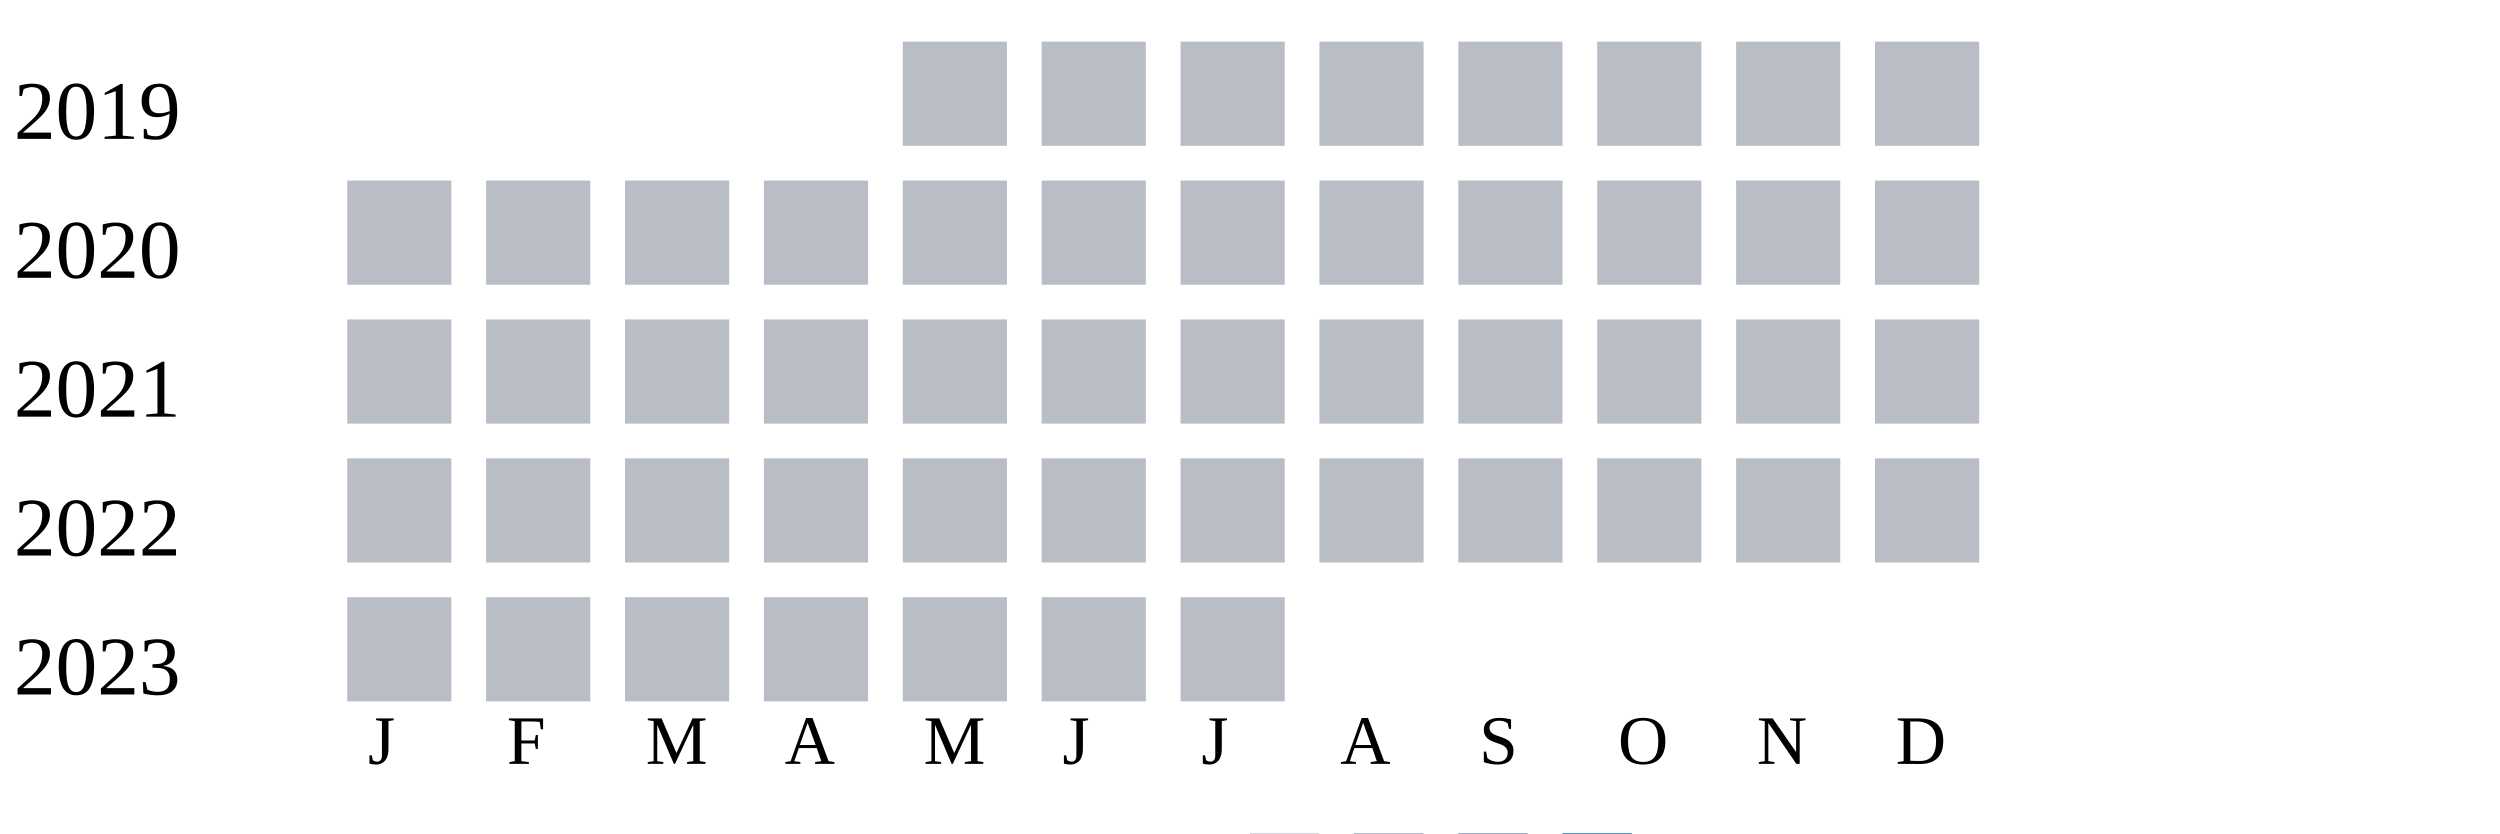
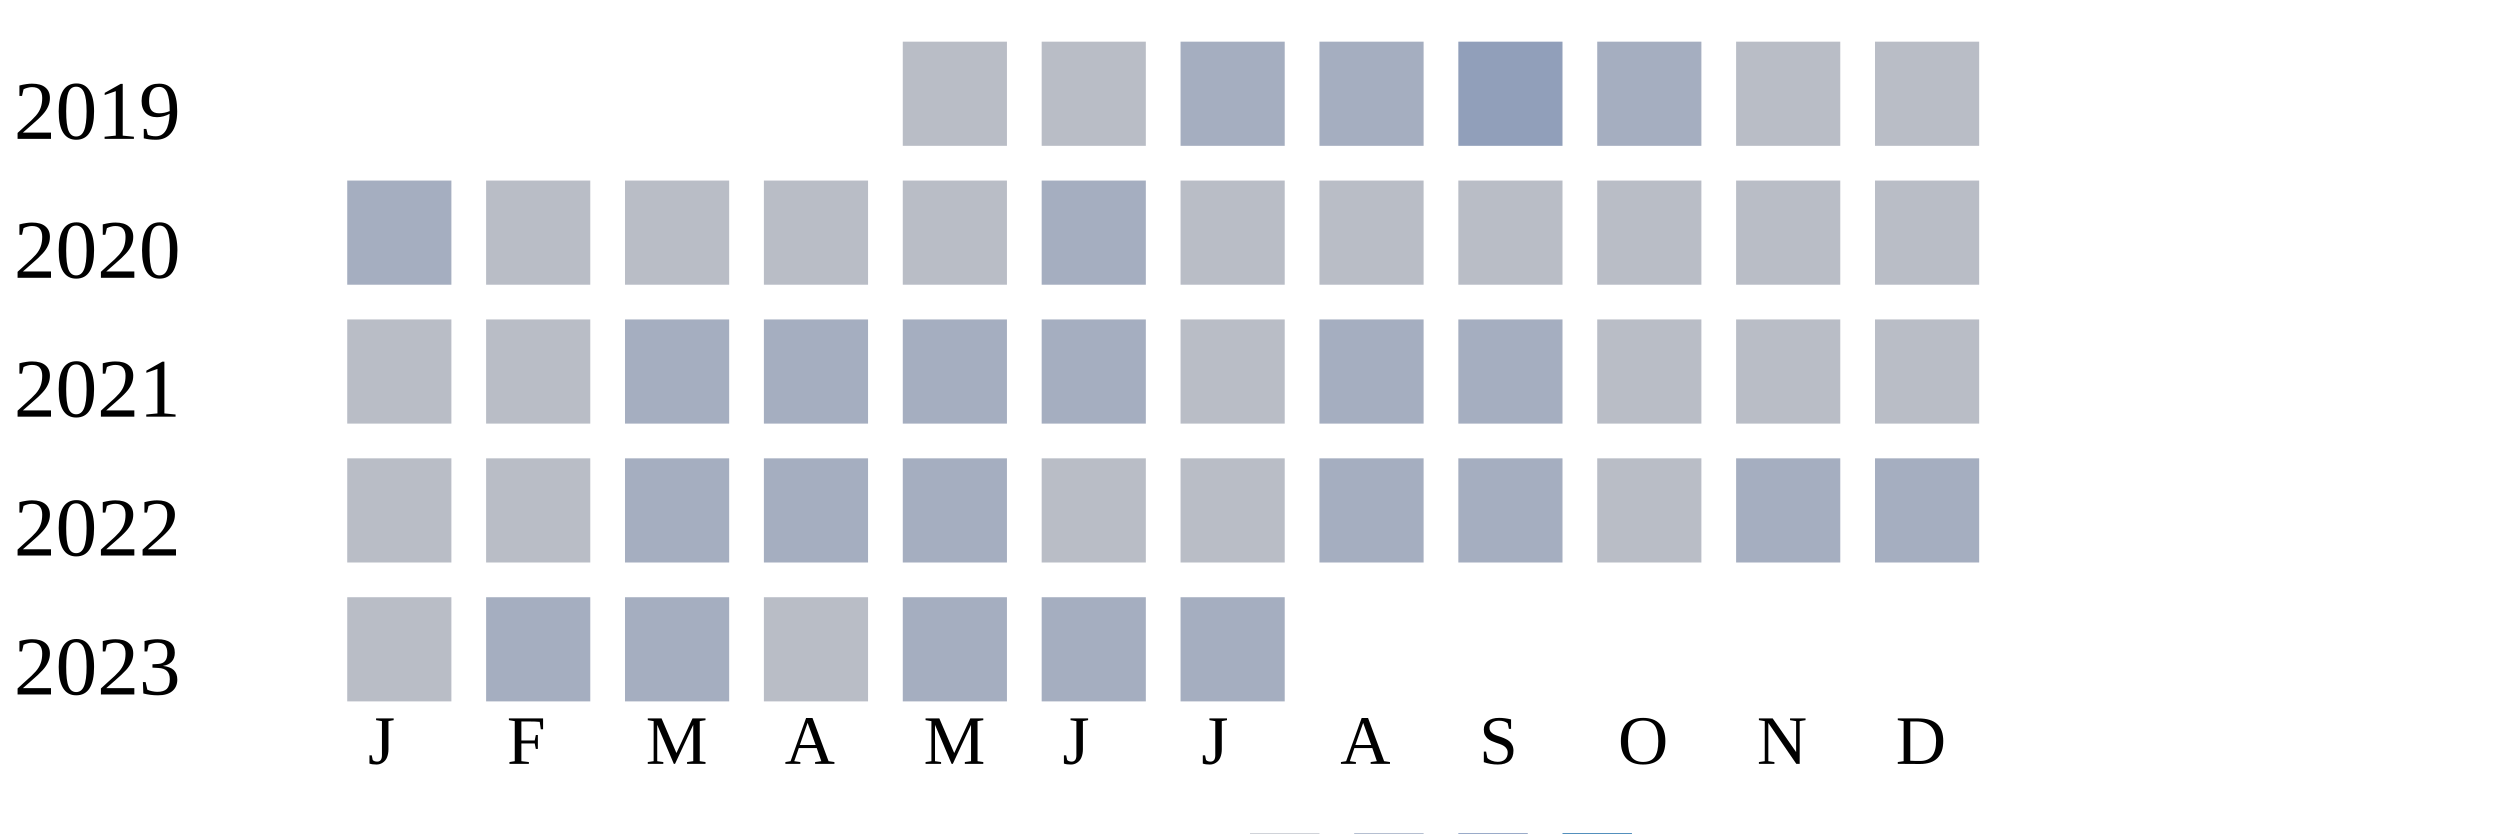
<svg xmlns="http://www.w3.org/2000/svg" width="360" height="120">
  <g transform="translate(0 0)">
    <text x="2" y="20">2019</text>
    <rect x="130" y="6" width="15" height="15" fill="#b9bdc6" />
    <rect x="150" y="6" width="15" height="15" fill="#b9bdc6" />
-     <rect x="170" y="6" width="15" height="15" fill="#b9bdc6" />
-     <rect x="190" y="6" width="15" height="15" fill="#b9bdc6" />
-     <rect x="210" y="6" width="15" height="15" fill="#b9bdc6" />
-     <rect x="230" y="6" width="15" height="15" fill="#b9bdc6" />
+     <rect x="170" y="6" width="15" height="15" fill="#a5aec0" />
+     <rect x="190" y="6" width="15" height="15" fill="#a5aec0" />
+     <rect x="210" y="6" width="15" height="15" fill="#919fba" />
+     <rect x="230" y="6" width="15" height="15" fill="#a5aec0" />
    <rect x="250" y="6" width="15" height="15" fill="#b9bdc6" />
    <rect x="270" y="6" width="15" height="15" fill="#b9bdc6" />
  </g>
  <g transform="translate(0 20)">
    <text x="2" y="20">2020</text>
-     <rect x="50" y="6" width="15" height="15" fill="#b9bdc6" />
+     <rect x="50" y="6" width="15" height="15" fill="#a5aec0" />
    <rect x="70" y="6" width="15" height="15" fill="#b9bdc6" />
    <rect x="90" y="6" width="15" height="15" fill="#b9bdc6" />
    <rect x="110" y="6" width="15" height="15" fill="#b9bdc6" />
    <rect x="130" y="6" width="15" height="15" fill="#b9bdc6" />
-     <rect x="150" y="6" width="15" height="15" fill="#b9bdc6" />
+     <rect x="150" y="6" width="15" height="15" fill="#a5aec0" />
    <rect x="170" y="6" width="15" height="15" fill="#b9bdc6" />
    <rect x="190" y="6" width="15" height="15" fill="#b9bdc6" />
    <rect x="210" y="6" width="15" height="15" fill="#b9bdc6" />
    <rect x="230" y="6" width="15" height="15" fill="#b9bdc6" />
    <rect x="250" y="6" width="15" height="15" fill="#b9bdc6" />
    <rect x="270" y="6" width="15" height="15" fill="#b9bdc6" />
  </g>
  <g transform="translate(0 40)">
    <text x="2" y="20">2021</text>
    <rect x="50" y="6" width="15" height="15" fill="#b9bdc6" />
    <rect x="70" y="6" width="15" height="15" fill="#b9bdc6" />
-     <rect x="90" y="6" width="15" height="15" fill="#b9bdc6" />
-     <rect x="110" y="6" width="15" height="15" fill="#b9bdc6" />
-     <rect x="130" y="6" width="15" height="15" fill="#b9bdc6" />
-     <rect x="150" y="6" width="15" height="15" fill="#b9bdc6" />
+     <rect x="90" y="6" width="15" height="15" fill="#a5aec0" />
+     <rect x="110" y="6" width="15" height="15" fill="#a5aec0" />
+     <rect x="130" y="6" width="15" height="15" fill="#a5aec0" />
+     <rect x="150" y="6" width="15" height="15" fill="#a5aec0" />
    <rect x="170" y="6" width="15" height="15" fill="#b9bdc6" />
-     <rect x="190" y="6" width="15" height="15" fill="#b9bdc6" />
-     <rect x="210" y="6" width="15" height="15" fill="#b9bdc6" />
+     <rect x="190" y="6" width="15" height="15" fill="#a5aec0" />
+     <rect x="210" y="6" width="15" height="15" fill="#a5aec0" />
    <rect x="230" y="6" width="15" height="15" fill="#b9bdc6" />
    <rect x="250" y="6" width="15" height="15" fill="#b9bdc6" />
    <rect x="270" y="6" width="15" height="15" fill="#b9bdc6" />
  </g>
  <g transform="translate(0 60)">
    <text x="2" y="20">2022</text>
    <rect x="50" y="6" width="15" height="15" fill="#b9bdc6" />
    <rect x="70" y="6" width="15" height="15" fill="#b9bdc6" />
-     <rect x="90" y="6" width="15" height="15" fill="#b9bdc6" />
-     <rect x="110" y="6" width="15" height="15" fill="#b9bdc6" />
-     <rect x="130" y="6" width="15" height="15" fill="#b9bdc6" />
+     <rect x="90" y="6" width="15" height="15" fill="#a5aec0" />
+     <rect x="110" y="6" width="15" height="15" fill="#a5aec0" />
+     <rect x="130" y="6" width="15" height="15" fill="#a5aec0" />
    <rect x="150" y="6" width="15" height="15" fill="#b9bdc6" />
    <rect x="170" y="6" width="15" height="15" fill="#b9bdc6" />
-     <rect x="190" y="6" width="15" height="15" fill="#b9bdc6" />
-     <rect x="210" y="6" width="15" height="15" fill="#b9bdc6" />
+     <rect x="190" y="6" width="15" height="15" fill="#a5aec0" />
+     <rect x="210" y="6" width="15" height="15" fill="#a5aec0" />
    <rect x="230" y="6" width="15" height="15" fill="#b9bdc6" />
-     <rect x="250" y="6" width="15" height="15" fill="#b9bdc6" />
-     <rect x="270" y="6" width="15" height="15" fill="#b9bdc6" />
+     <rect x="250" y="6" width="15" height="15" fill="#a5aec0" />
+     <rect x="270" y="6" width="15" height="15" fill="#a5aec0" />
  </g>
  <g transform="translate(0 80)">
    <text x="2" y="20">2023</text>
    <rect x="50" y="6" width="15" height="15" fill="#b9bdc6" />
-     <rect x="70" y="6" width="15" height="15" fill="#b9bdc6" />
-     <rect x="90" y="6" width="15" height="15" fill="#b9bdc6" />
+     <rect x="70" y="6" width="15" height="15" fill="#a5aec0" />
+     <rect x="90" y="6" width="15" height="15" fill="#a5aec0" />
    <rect x="110" y="6" width="15" height="15" fill="#b9bdc6" />
-     <rect x="130" y="6" width="15" height="15" fill="#b9bdc6" />
-     <rect x="150" y="6" width="15" height="15" fill="#b9bdc6" />
-     <rect x="170" y="6" width="15" height="15" fill="#b9bdc6" />
+     <rect x="130" y="6" width="15" height="15" fill="#a5aec0" />
+     <rect x="150" y="6" width="15" height="15" fill="#a5aec0" />
+     <rect x="170" y="6" width="15" height="15" fill="#a5aec0" />
  </g>
  <text style="font-size: 10px; text-align: center" x="53" y="110">J</text>
  <text style="font-size: 10px; text-align: center" x="73" y="110">F</text>
  <text style="font-size: 10px; text-align: center" x="93" y="110">M</text>
  <text style="font-size: 10px; text-align: center" x="113" y="110">A</text>
  <text style="font-size: 10px; text-align: center" x="133" y="110">M</text>
  <text style="font-size: 10px; text-align: center" x="153" y="110">J</text>
  <text style="font-size: 10px; text-align: center" x="173" y="110">J</text>
  <text style="font-size: 10px; text-align: center" x="193" y="110">A</text>
  <text style="font-size: 10px; text-align: center" x="213" y="110">S</text>
  <text style="font-size: 10px; text-align: center" x="233" y="110">O</text>
  <text style="font-size: 10px; text-align: center" x="253" y="110">N</text>
  <text style="font-size: 10px; text-align: center" x="273" y="110">D</text>
  <text style="font-size: 10px;" x="155" y="129">Less</text>
  <rect fill="#b9bdc6" width="10" height="10" x="180" y="120" />
  <rect fill="#919fba" width="10" height="10" x="195" y="120" />
  <rect fill="#6882ae" width="10" height="10" x="210" y="120" />
  <rect fill="#005a9c" width="10" height="10" x="225" y="120" />
  <text x="240" y="129" style="font-size: 10px;">More</text>
</svg>
